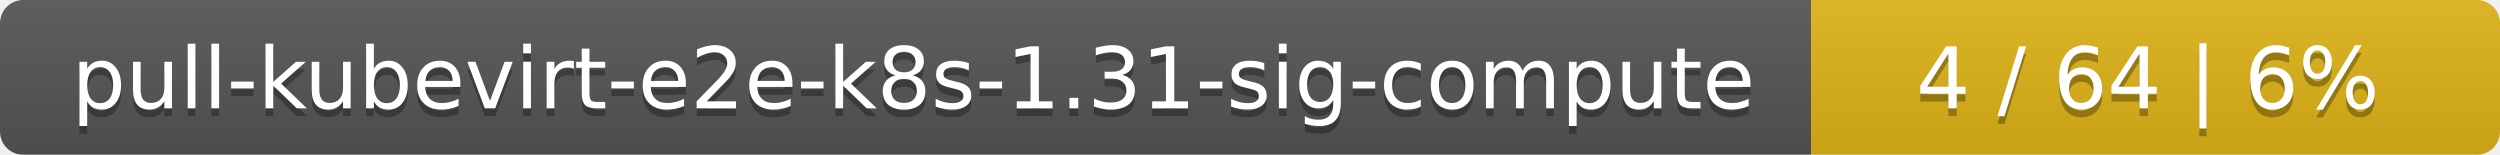
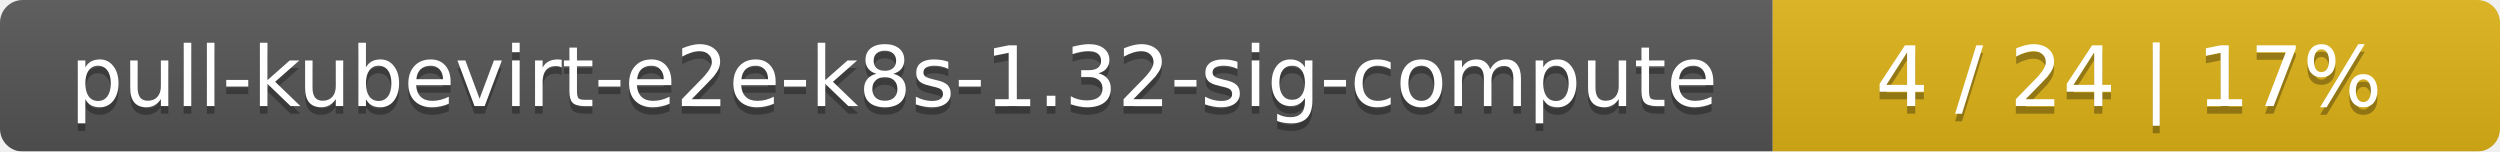
- <svg xmlns="http://www.w3.org/2000/svg" width="323" height="20">
+ <svg xmlns="http://www.w3.org/2000/svg" width="330" height="20">
  <linearGradient id="smooth" x2="0" y2="100%">
    <stop offset="0" stop-color="#bbb" stop-opacity=".1" />
    <stop offset="1" stop-opacity=".1" />
  </linearGradient>
  <mask id="round">
-     <rect width="323" height="20" rx="3" fill="#fff" />
+     <rect width="330" height="20" rx="3" fill="#fff" />
  </mask>
  <g mask="url(#round)">
    <rect width="234" height="20" fill="#555" />
-     <rect x="234" width="89" height="20" fill="#dfb317" />
-     <rect width="323" height="20" fill="url(#smooth)" />
+     <rect x="234" width="96" height="20" fill="#dfb317" />
+     <rect width="330" height="20" fill="url(#smooth)" />
  </g>
  <g fill="#fff" text-anchor="middle" font-family="DejaVu Sans,Verdana,Geneva,sans-serif" font-size="11">
-     <text x="118" y="15" fill="#010101" fill-opacity=".3">pull-kubevirt-e2e-k8s-1.31-sig-compute</text>
-     <text x="118" y="14">pull-kubevirt-e2e-k8s-1.31-sig-compute</text>
-     <text x="277.5" y="15" fill="#010101" fill-opacity=".3">4 / 64    |    6%</text>
-     <text x="277.5" y="14">4 / 64    |    6%</text>
+     <text x="118" y="15" fill="#010101" fill-opacity=".3">pull-kubevirt-e2e-k8s-1.32-sig-compute</text>
+     <text x="118" y="14">pull-kubevirt-e2e-k8s-1.32-sig-compute</text>
+     <text x="281" y="15" fill="#010101" fill-opacity=".3">4 / 24    |    17%</text>
+     <text x="281" y="14">4 / 24    |    17%</text>
  </g>
</svg>
